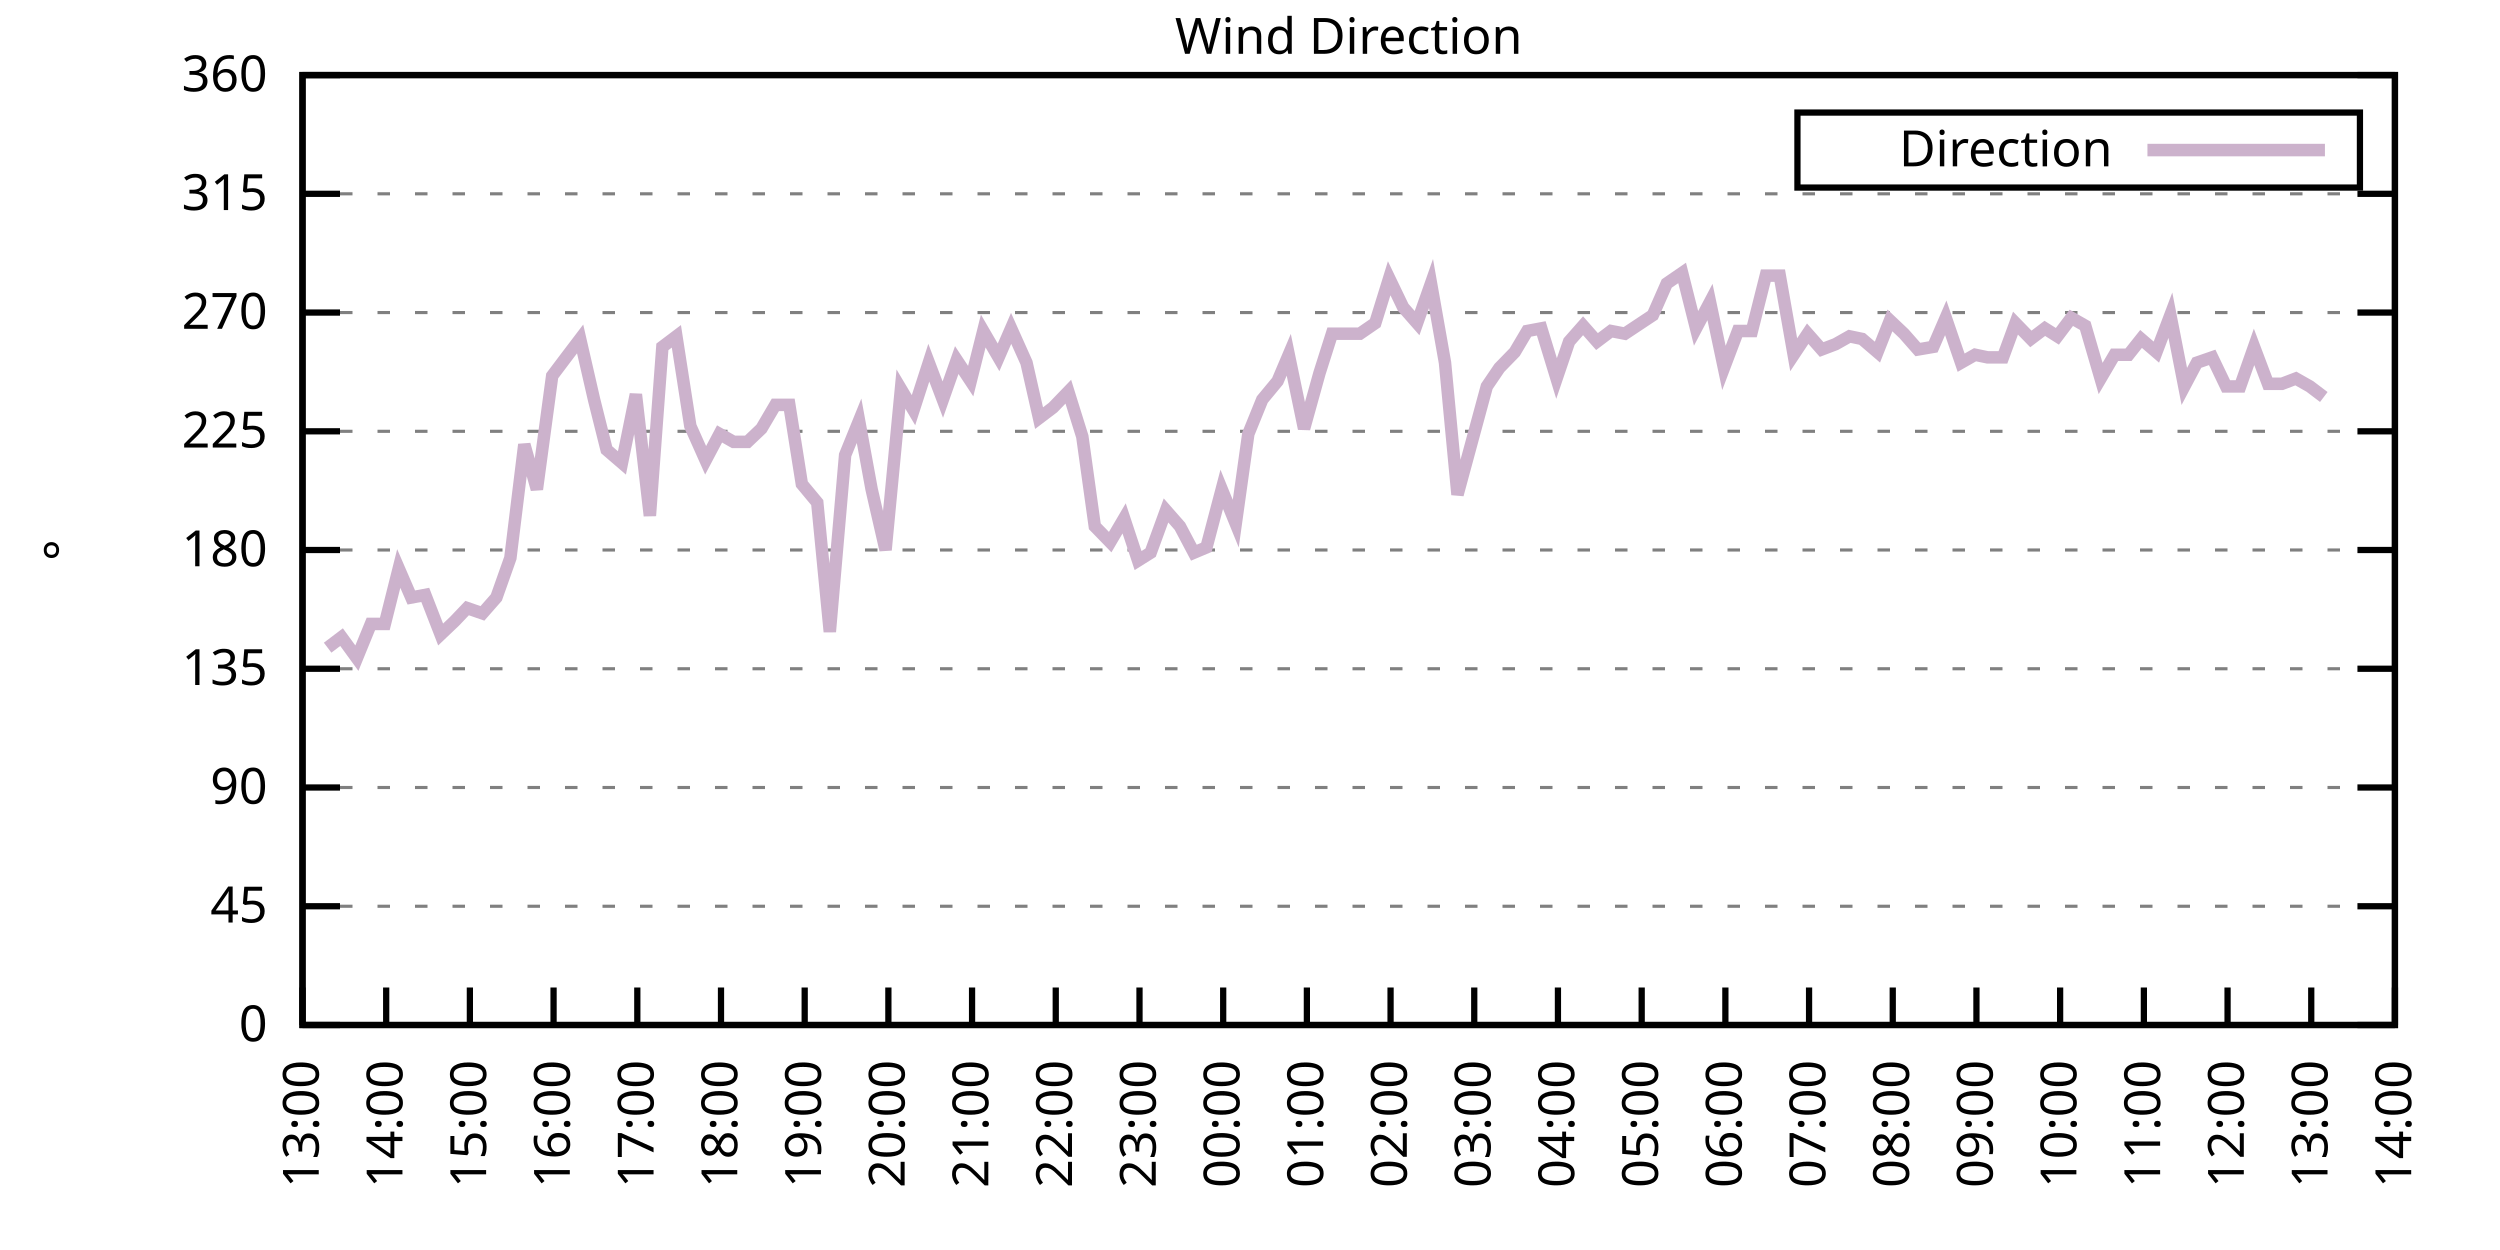
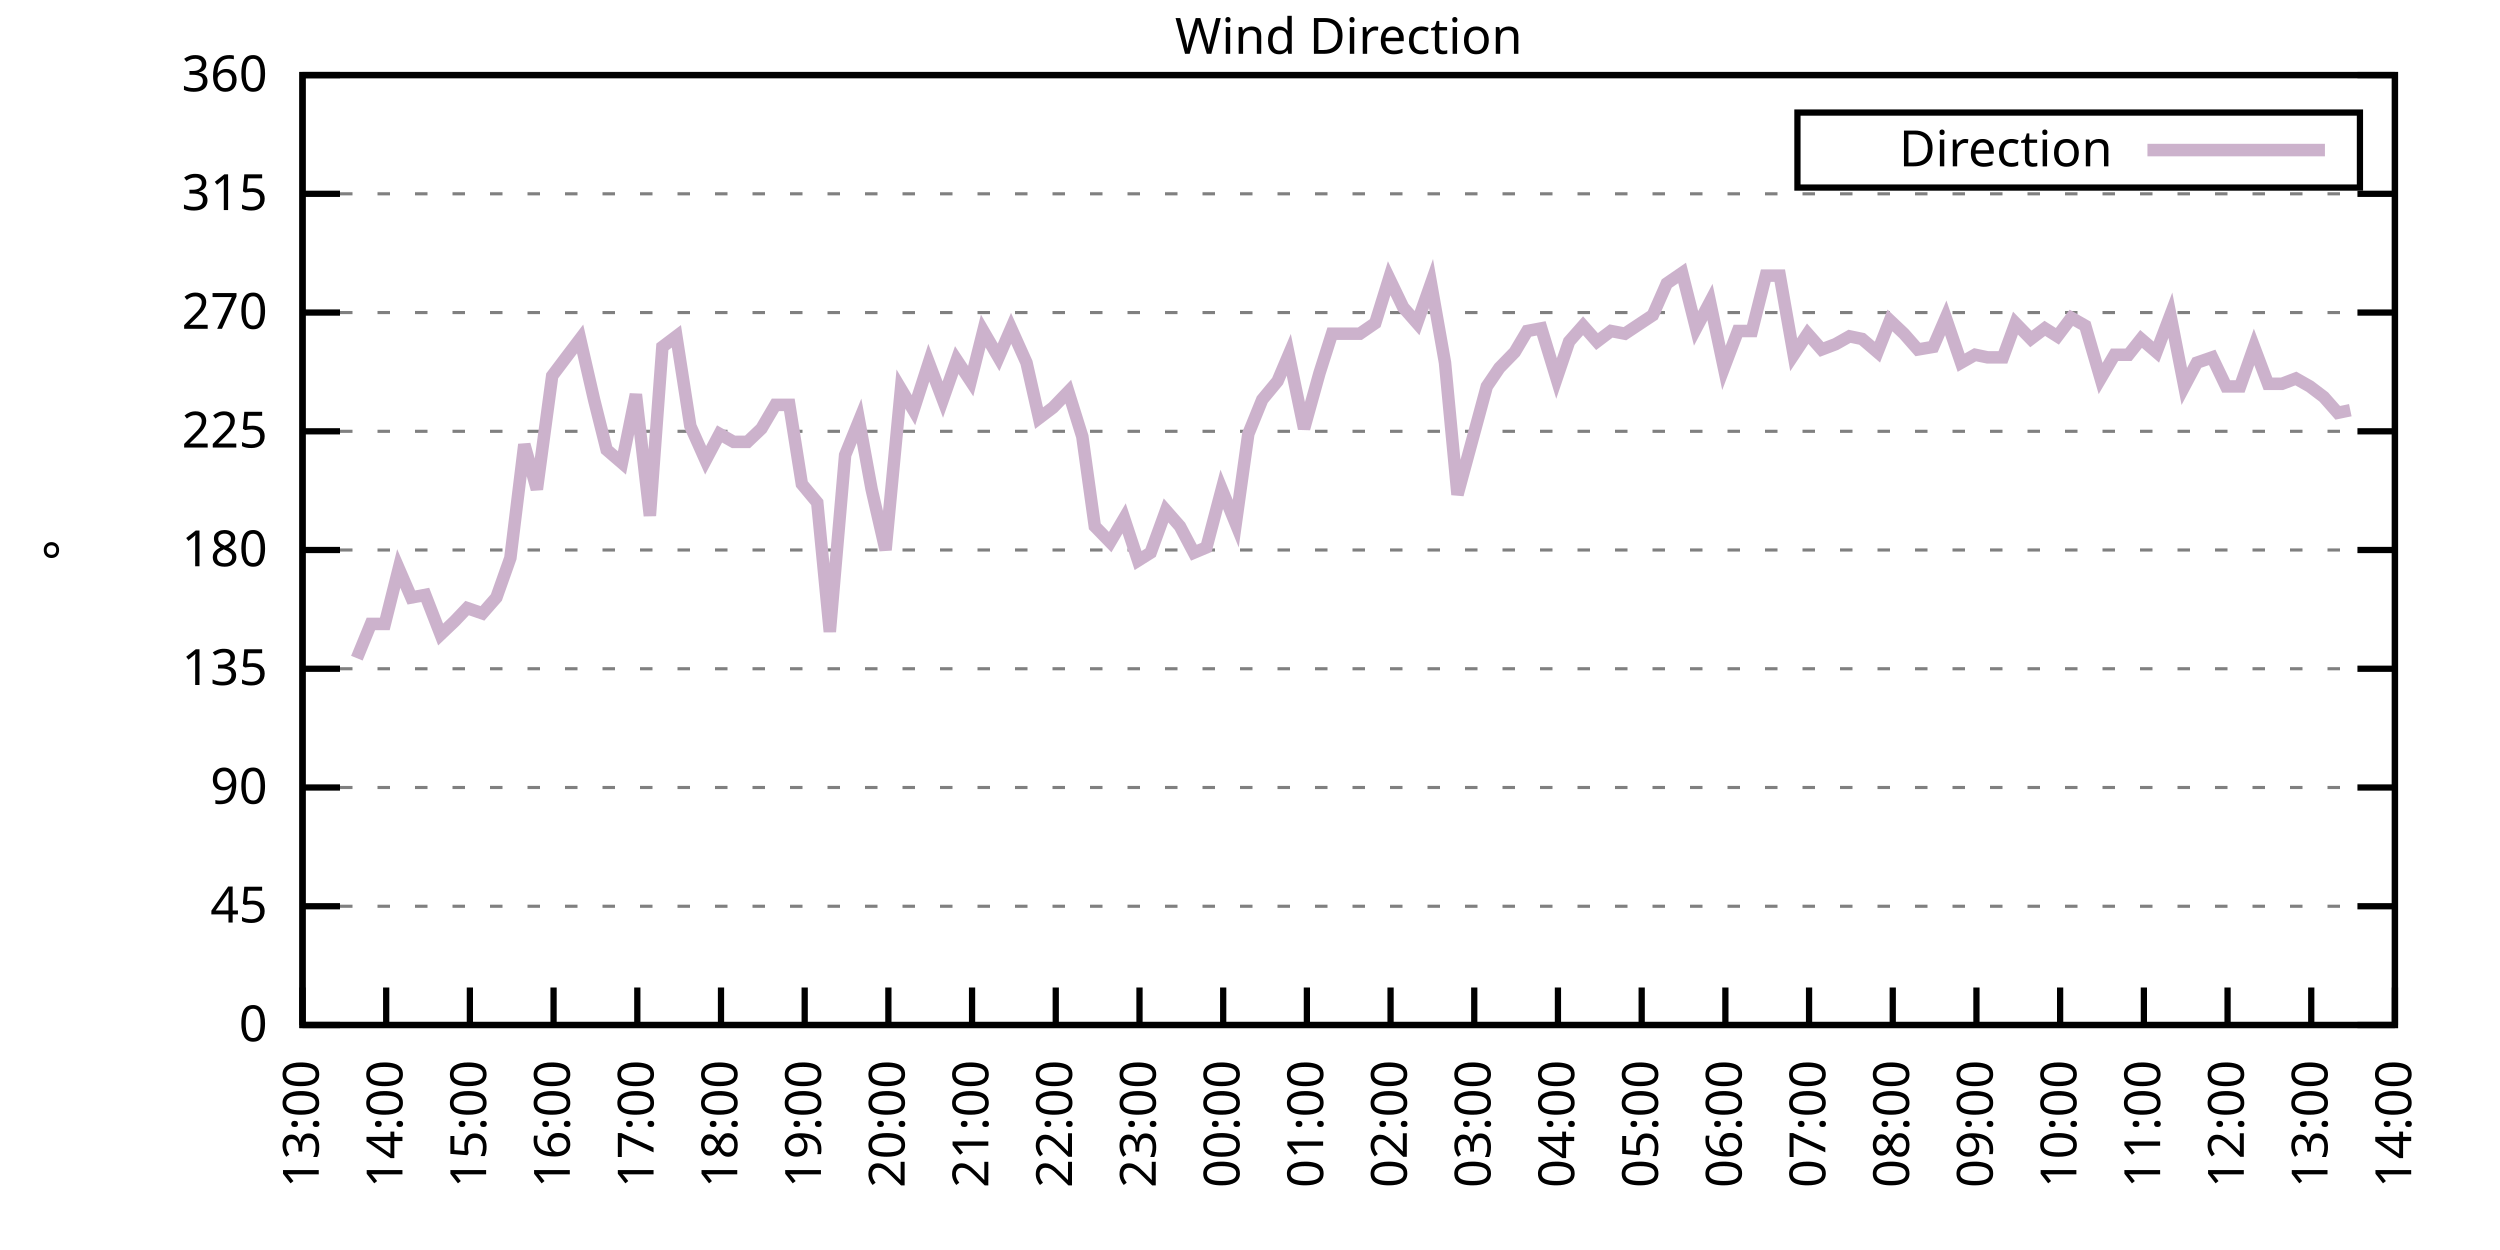
<svg xmlns="http://www.w3.org/2000/svg" xmlns:xlink="http://www.w3.org/1999/xlink" width="400" height="200" viewBox="0 0 400 200">
  <g id="gnuplot_canvas">
    <rect x="0" y="0" width="400" height="200" fill="none" />
    <defs>
      <circle id="gpDot" r="0.5" stroke-width="0.5" stroke="currentColor" />
      <path id="gpPt0" stroke-width="0.333" stroke="currentColor" d="M-1,0 h2 M0,-1 v2" />
      <path id="gpPt1" stroke-width="0.333" stroke="currentColor" d="M-1,-1 L1,1 M1,-1 L-1,1" />
      <path id="gpPt2" stroke-width="0.333" stroke="currentColor" d="M-1,0 L1,0 M0,-1 L0,1 M-1,-1 L1,1 M-1,1 L1,-1" />
      <rect id="gpPt3" stroke-width="0.333" stroke="currentColor" x="-1" y="-1" width="2" height="2" />
      <rect id="gpPt4" stroke-width="0.333" stroke="currentColor" fill="currentColor" x="-1" y="-1" width="2" height="2" />
      <circle id="gpPt5" stroke-width="0.333" stroke="currentColor" cx="0" cy="0" r="1" />
      <use xlink:href="#gpPt5" id="gpPt6" fill="currentColor" stroke="none" />
      <path id="gpPt7" stroke-width="0.333" stroke="currentColor" d="M0,-1.33 L-1.33,0.67 L1.33,0.67 z" />
      <use xlink:href="#gpPt7" id="gpPt8" fill="currentColor" stroke="none" />
      <use xlink:href="#gpPt7" id="gpPt9" stroke="currentColor" transform="rotate(180)" />
      <use xlink:href="#gpPt9" id="gpPt10" fill="currentColor" stroke="none" />
      <use xlink:href="#gpPt3" id="gpPt11" stroke="currentColor" transform="rotate(45)" />
      <use xlink:href="#gpPt11" id="gpPt12" fill="currentColor" stroke="none" />
      <path id="gpPt13" stroke-width="0.333" stroke="currentColor" d="M0,1.330 L1.265,0.411 L0.782,-1.067 L-0.782,-1.076 L-1.265,0.411 z" />
      <use xlink:href="#gpPt13" id="gpPt14" fill="currentColor" stroke="none" />
      <filter id="textbox" filterUnits="objectBoundingBox" x="0" y="0" height="1" width="1">
        <feFlood flood-color="white" flood-opacity="1" result="bgnd" />
        <feComposite in="SourceGraphic" in2="bgnd" operator="atop" />
      </filter>
      <filter id="greybox" filterUnits="objectBoundingBox" x="0" y="0" height="1" width="1">
        <feFlood flood-color="lightgrey" flood-opacity="1" result="grey" />
        <feComposite in="SourceGraphic" in2="grey" operator="atop" />
      </filter>
    </defs>
    <g fill="none" color="white" stroke="currentColor" stroke-width="1.00" stroke-linecap="butt" stroke-linejoin="miter">
</g>
    <g fill="none" color="black" stroke="currentColor" stroke-width="1.00" stroke-linecap="butt" stroke-linejoin="miter">
      <g stroke="none" shape-rendering="crispEdges">
        <polygon fill="rgb(255, 255, 255)" points="48.40,164.00 383.18,164.00 383.18,12.02 48.40,12.02 " />
      </g>
    </g>
    <g fill="none" color="black" stroke="currentColor" stroke-width="1.00" stroke-linecap="butt" stroke-linejoin="miter">
</g>
    <g fill="none" color="black" stroke="black" stroke-width="0.50" stroke-linecap="butt" stroke-linejoin="miter">
</g>
    <g fill="none" color="gray" stroke="currentColor" stroke-width="0.50" stroke-linecap="butt" stroke-linejoin="miter">
      <path stroke="gray" stroke-dasharray="2,4" class="gridline" d="M48.40,164.00 L383.19,164.00  " />
    </g>
    <g fill="none" color="gray" stroke="gray" stroke-width="1.00" stroke-linecap="butt" stroke-linejoin="miter">
</g>
    <g fill="none" color="black" stroke="currentColor" stroke-width="1.00" stroke-linecap="butt" stroke-linejoin="miter">
      <path stroke="black" d="M48.40,164.00 L54.40,164.00 M383.19,164.00 L377.19,164.00  " />
      <g transform="translate(42.80,166.60)" stroke="none" fill="black" font-family="Sans" font-size="8.00" text-anchor="end">
        <text>
          <tspan font-family="Sans"> 0</tspan>
        </text>
      </g>
    </g>
    <g fill="none" color="black" stroke="currentColor" stroke-width="1.00" stroke-linecap="butt" stroke-linejoin="miter">
</g>
    <g fill="none" color="black" stroke="black" stroke-width="0.50" stroke-linecap="butt" stroke-linejoin="miter">
</g>
    <g fill="none" color="gray" stroke="currentColor" stroke-width="0.50" stroke-linecap="butt" stroke-linejoin="miter">
      <path stroke="gray" stroke-dasharray="2,4" class="gridline" d="M48.40,145.00 L383.19,145.00  " />
    </g>
    <g fill="none" color="gray" stroke="gray" stroke-width="1.00" stroke-linecap="butt" stroke-linejoin="miter">
</g>
    <g fill="none" color="black" stroke="currentColor" stroke-width="1.00" stroke-linecap="butt" stroke-linejoin="miter">
      <path stroke="black" d="M48.40,145.00 L54.40,145.00 M383.19,145.00 L377.19,145.00  " />
      <g transform="translate(42.80,147.60)" stroke="none" fill="black" font-family="Sans" font-size="8.00" text-anchor="end">
        <text>
          <tspan font-family="Sans"> 45</tspan>
        </text>
      </g>
    </g>
    <g fill="none" color="black" stroke="currentColor" stroke-width="1.00" stroke-linecap="butt" stroke-linejoin="miter">
</g>
    <g fill="none" color="black" stroke="black" stroke-width="0.50" stroke-linecap="butt" stroke-linejoin="miter">
</g>
    <g fill="none" color="gray" stroke="currentColor" stroke-width="0.50" stroke-linecap="butt" stroke-linejoin="miter">
      <path stroke="gray" stroke-dasharray="2,4" class="gridline" d="M48.40,126.00 L383.19,126.00  " />
    </g>
    <g fill="none" color="gray" stroke="gray" stroke-width="1.00" stroke-linecap="butt" stroke-linejoin="miter">
</g>
    <g fill="none" color="black" stroke="currentColor" stroke-width="1.00" stroke-linecap="butt" stroke-linejoin="miter">
      <path stroke="black" d="M48.40,126.00 L54.40,126.00 M383.19,126.00 L377.19,126.00  " />
      <g transform="translate(42.80,128.60)" stroke="none" fill="black" font-family="Sans" font-size="8.00" text-anchor="end">
        <text>
          <tspan font-family="Sans"> 90</tspan>
        </text>
      </g>
    </g>
    <g fill="none" color="black" stroke="currentColor" stroke-width="1.00" stroke-linecap="butt" stroke-linejoin="miter">
</g>
    <g fill="none" color="black" stroke="black" stroke-width="0.50" stroke-linecap="butt" stroke-linejoin="miter">
</g>
    <g fill="none" color="gray" stroke="currentColor" stroke-width="0.50" stroke-linecap="butt" stroke-linejoin="miter">
      <path stroke="gray" stroke-dasharray="2,4" class="gridline" d="M48.40,107.00 L383.19,107.00  " />
    </g>
    <g fill="none" color="gray" stroke="gray" stroke-width="1.00" stroke-linecap="butt" stroke-linejoin="miter">
</g>
    <g fill="none" color="black" stroke="currentColor" stroke-width="1.00" stroke-linecap="butt" stroke-linejoin="miter">
      <path stroke="black" d="M48.40,107.00 L54.40,107.00 M383.19,107.00 L377.19,107.00  " />
      <g transform="translate(42.80,109.60)" stroke="none" fill="black" font-family="Sans" font-size="8.00" text-anchor="end">
        <text>
          <tspan font-family="Sans"> 135</tspan>
        </text>
      </g>
    </g>
    <g fill="none" color="black" stroke="currentColor" stroke-width="1.00" stroke-linecap="butt" stroke-linejoin="miter">
</g>
    <g fill="none" color="black" stroke="black" stroke-width="0.50" stroke-linecap="butt" stroke-linejoin="miter">
</g>
    <g fill="none" color="gray" stroke="currentColor" stroke-width="0.50" stroke-linecap="butt" stroke-linejoin="miter">
      <path stroke="gray" stroke-dasharray="2,4" class="gridline" d="M48.40,88.00 L383.19,88.00  " />
    </g>
    <g fill="none" color="gray" stroke="gray" stroke-width="1.00" stroke-linecap="butt" stroke-linejoin="miter">
</g>
    <g fill="none" color="black" stroke="currentColor" stroke-width="1.00" stroke-linecap="butt" stroke-linejoin="miter">
      <path stroke="black" d="M48.40,88.00 L54.40,88.00 M383.19,88.00 L377.19,88.00  " />
      <g transform="translate(42.80,90.60)" stroke="none" fill="black" font-family="Sans" font-size="8.00" text-anchor="end">
        <text>
          <tspan font-family="Sans"> 180</tspan>
        </text>
      </g>
    </g>
    <g fill="none" color="black" stroke="currentColor" stroke-width="1.00" stroke-linecap="butt" stroke-linejoin="miter">
</g>
    <g fill="none" color="black" stroke="black" stroke-width="0.50" stroke-linecap="butt" stroke-linejoin="miter">
</g>
    <g fill="none" color="gray" stroke="currentColor" stroke-width="0.50" stroke-linecap="butt" stroke-linejoin="miter">
      <path stroke="gray" stroke-dasharray="2,4" class="gridline" d="M48.40,69.01 L383.19,69.01  " />
    </g>
    <g fill="none" color="gray" stroke="gray" stroke-width="1.00" stroke-linecap="butt" stroke-linejoin="miter">
</g>
    <g fill="none" color="black" stroke="currentColor" stroke-width="1.00" stroke-linecap="butt" stroke-linejoin="miter">
      <path stroke="black" d="M48.40,69.01 L54.40,69.01 M383.19,69.01 L377.19,69.01  " />
      <g transform="translate(42.80,71.61)" stroke="none" fill="black" font-family="Sans" font-size="8.00" text-anchor="end">
        <text>
          <tspan font-family="Sans"> 225</tspan>
        </text>
      </g>
    </g>
    <g fill="none" color="black" stroke="currentColor" stroke-width="1.00" stroke-linecap="butt" stroke-linejoin="miter">
</g>
    <g fill="none" color="black" stroke="black" stroke-width="0.50" stroke-linecap="butt" stroke-linejoin="miter">
</g>
    <g fill="none" color="gray" stroke="currentColor" stroke-width="0.50" stroke-linecap="butt" stroke-linejoin="miter">
      <path stroke="gray" stroke-dasharray="2,4" class="gridline" d="M48.40,50.01 L383.19,50.01  " />
    </g>
    <g fill="none" color="gray" stroke="gray" stroke-width="1.00" stroke-linecap="butt" stroke-linejoin="miter">
</g>
    <g fill="none" color="black" stroke="currentColor" stroke-width="1.00" stroke-linecap="butt" stroke-linejoin="miter">
      <path stroke="black" d="M48.40,50.01 L54.40,50.01 M383.19,50.01 L377.19,50.01  " />
      <g transform="translate(42.80,52.61)" stroke="none" fill="black" font-family="Sans" font-size="8.00" text-anchor="end">
        <text>
          <tspan font-family="Sans"> 270</tspan>
        </text>
      </g>
    </g>
    <g fill="none" color="black" stroke="currentColor" stroke-width="1.00" stroke-linecap="butt" stroke-linejoin="miter">
</g>
    <g fill="none" color="black" stroke="black" stroke-width="0.50" stroke-linecap="butt" stroke-linejoin="miter">
</g>
    <g fill="none" color="gray" stroke="currentColor" stroke-width="0.50" stroke-linecap="butt" stroke-linejoin="miter">
      <path stroke="gray" stroke-dasharray="2,4" class="gridline" d="M48.40,31.01 L383.19,31.01  " />
    </g>
    <g fill="none" color="gray" stroke="gray" stroke-width="1.00" stroke-linecap="butt" stroke-linejoin="miter">
</g>
    <g fill="none" color="black" stroke="currentColor" stroke-width="1.00" stroke-linecap="butt" stroke-linejoin="miter">
      <path stroke="black" d="M48.40,31.01 L54.40,31.01 M383.19,31.01 L377.19,31.01  " />
      <g transform="translate(42.80,33.61)" stroke="none" fill="black" font-family="Sans" font-size="8.00" text-anchor="end">
        <text>
          <tspan font-family="Sans"> 315</tspan>
        </text>
      </g>
    </g>
    <g fill="none" color="black" stroke="currentColor" stroke-width="1.00" stroke-linecap="butt" stroke-linejoin="miter">
</g>
    <g fill="none" color="black" stroke="black" stroke-width="0.50" stroke-linecap="butt" stroke-linejoin="miter">
</g>
    <g fill="none" color="gray" stroke="currentColor" stroke-width="0.50" stroke-linecap="butt" stroke-linejoin="miter">
      <path stroke="gray" stroke-dasharray="2,4" class="gridline" d="M48.40,12.01 L383.19,12.01  " />
    </g>
    <g fill="none" color="gray" stroke="gray" stroke-width="1.00" stroke-linecap="butt" stroke-linejoin="miter">
</g>
    <g fill="none" color="black" stroke="currentColor" stroke-width="1.00" stroke-linecap="butt" stroke-linejoin="miter">
      <path stroke="black" d="M48.40,12.01 L54.40,12.01 M383.19,12.01 L377.19,12.01  " />
      <g transform="translate(42.80,14.61)" stroke="none" fill="black" font-family="Sans" font-size="8.00" text-anchor="end">
        <text>
          <tspan font-family="Sans"> 360</tspan>
        </text>
      </g>
    </g>
    <g fill="none" color="black" stroke="currentColor" stroke-width="1.00" stroke-linecap="butt" stroke-linejoin="miter">
      <path stroke="black" d="M48.40,164.00 L48.40,158.00  " />
      <g transform="translate(51.00,169.60) rotate(270.00)" stroke="none" fill="black" font-family="Sans" font-size="8.00" text-anchor="end">
        <text>
          <tspan font-family="Sans">13:00</tspan>
        </text>
      </g>
    </g>
    <g fill="none" color="black" stroke="currentColor" stroke-width="1.00" stroke-linecap="butt" stroke-linejoin="miter">
      <path stroke="black" d="M61.79,164.00 L61.79,158.00  " />
      <g transform="translate(64.39,169.60) rotate(270.00)" stroke="none" fill="black" font-family="Sans" font-size="8.00" text-anchor="end">
        <text>
          <tspan font-family="Sans">14:00</tspan>
        </text>
      </g>
    </g>
    <g fill="none" color="black" stroke="currentColor" stroke-width="1.00" stroke-linecap="butt" stroke-linejoin="miter">
      <path stroke="black" d="M75.18,164.00 L75.18,158.00  " />
      <g transform="translate(77.78,169.60) rotate(270.00)" stroke="none" fill="black" font-family="Sans" font-size="8.00" text-anchor="end">
        <text>
          <tspan font-family="Sans">15:00</tspan>
        </text>
      </g>
    </g>
    <g fill="none" color="black" stroke="currentColor" stroke-width="1.00" stroke-linecap="butt" stroke-linejoin="miter">
      <path stroke="black" d="M88.57,164.00 L88.57,158.00  " />
      <g transform="translate(91.17,169.60) rotate(270.00)" stroke="none" fill="black" font-family="Sans" font-size="8.00" text-anchor="end">
        <text>
          <tspan font-family="Sans">16:00</tspan>
        </text>
      </g>
    </g>
    <g fill="none" color="black" stroke="currentColor" stroke-width="1.00" stroke-linecap="butt" stroke-linejoin="miter">
      <path stroke="black" d="M101.97,164.00 L101.97,158.00  " />
      <g transform="translate(104.57,169.60) rotate(270.00)" stroke="none" fill="black" font-family="Sans" font-size="8.00" text-anchor="end">
        <text>
          <tspan font-family="Sans">17:00</tspan>
        </text>
      </g>
    </g>
    <g fill="none" color="black" stroke="currentColor" stroke-width="1.00" stroke-linecap="butt" stroke-linejoin="miter">
      <path stroke="black" d="M115.36,164.00 L115.36,158.00  " />
      <g transform="translate(117.96,169.60) rotate(270.00)" stroke="none" fill="black" font-family="Sans" font-size="8.00" text-anchor="end">
        <text>
          <tspan font-family="Sans">18:00</tspan>
        </text>
      </g>
    </g>
    <g fill="none" color="black" stroke="currentColor" stroke-width="1.00" stroke-linecap="butt" stroke-linejoin="miter">
      <path stroke="black" d="M128.75,164.00 L128.75,158.00  " />
      <g transform="translate(131.35,169.60) rotate(270.00)" stroke="none" fill="black" font-family="Sans" font-size="8.00" text-anchor="end">
        <text>
          <tspan font-family="Sans">19:00</tspan>
        </text>
      </g>
    </g>
    <g fill="none" color="black" stroke="currentColor" stroke-width="1.00" stroke-linecap="butt" stroke-linejoin="miter">
      <path stroke="black" d="M142.14,164.00 L142.14,158.00  " />
      <g transform="translate(144.74,169.60) rotate(270.00)" stroke="none" fill="black" font-family="Sans" font-size="8.00" text-anchor="end">
        <text>
          <tspan font-family="Sans">20:00</tspan>
        </text>
      </g>
    </g>
    <g fill="none" color="black" stroke="currentColor" stroke-width="1.00" stroke-linecap="butt" stroke-linejoin="miter">
      <path stroke="black" d="M155.53,164.00 L155.53,158.00  " />
      <g transform="translate(158.13,169.60) rotate(270.00)" stroke="none" fill="black" font-family="Sans" font-size="8.00" text-anchor="end">
        <text>
          <tspan font-family="Sans">21:00</tspan>
        </text>
      </g>
    </g>
    <g fill="none" color="black" stroke="currentColor" stroke-width="1.00" stroke-linecap="butt" stroke-linejoin="miter">
      <path stroke="black" d="M168.92,164.00 L168.92,158.00  " />
      <g transform="translate(171.52,169.60) rotate(270.00)" stroke="none" fill="black" font-family="Sans" font-size="8.00" text-anchor="end">
        <text>
          <tspan font-family="Sans">22:00</tspan>
        </text>
      </g>
    </g>
    <g fill="none" color="black" stroke="currentColor" stroke-width="1.00" stroke-linecap="butt" stroke-linejoin="miter">
      <path stroke="black" d="M182.32,164.00 L182.32,158.00  " />
      <g transform="translate(184.92,169.60) rotate(270.00)" stroke="none" fill="black" font-family="Sans" font-size="8.00" text-anchor="end">
        <text>
          <tspan font-family="Sans">23:00</tspan>
        </text>
      </g>
    </g>
    <g fill="none" color="black" stroke="currentColor" stroke-width="1.00" stroke-linecap="butt" stroke-linejoin="miter">
      <path stroke="black" d="M195.71,164.00 L195.71,158.00  " />
      <g transform="translate(198.31,169.60) rotate(270.00)" stroke="none" fill="black" font-family="Sans" font-size="8.00" text-anchor="end">
        <text>
          <tspan font-family="Sans">00:00</tspan>
        </text>
      </g>
    </g>
    <g fill="none" color="black" stroke="currentColor" stroke-width="1.00" stroke-linecap="butt" stroke-linejoin="miter">
      <path stroke="black" d="M209.10,164.00 L209.10,158.00  " />
      <g transform="translate(211.70,169.60) rotate(270.00)" stroke="none" fill="black" font-family="Sans" font-size="8.00" text-anchor="end">
        <text>
          <tspan font-family="Sans">01:00</tspan>
        </text>
      </g>
    </g>
    <g fill="none" color="black" stroke="currentColor" stroke-width="1.00" stroke-linecap="butt" stroke-linejoin="miter">
      <path stroke="black" d="M222.49,164.00 L222.49,158.00  " />
      <g transform="translate(225.09,169.60) rotate(270.00)" stroke="none" fill="black" font-family="Sans" font-size="8.00" text-anchor="end">
        <text>
          <tspan font-family="Sans">02:00</tspan>
        </text>
      </g>
    </g>
    <g fill="none" color="black" stroke="currentColor" stroke-width="1.00" stroke-linecap="butt" stroke-linejoin="miter">
      <path stroke="black" d="M235.88,164.00 L235.88,158.00  " />
      <g transform="translate(238.48,169.60) rotate(270.00)" stroke="none" fill="black" font-family="Sans" font-size="8.00" text-anchor="end">
        <text>
          <tspan font-family="Sans">03:00</tspan>
        </text>
      </g>
    </g>
    <g fill="none" color="black" stroke="currentColor" stroke-width="1.00" stroke-linecap="butt" stroke-linejoin="miter">
      <path stroke="black" d="M249.27,164.00 L249.27,158.00  " />
      <g transform="translate(251.87,169.60) rotate(270.00)" stroke="none" fill="black" font-family="Sans" font-size="8.00" text-anchor="end">
        <text>
          <tspan font-family="Sans">04:00</tspan>
        </text>
      </g>
    </g>
    <g fill="none" color="black" stroke="currentColor" stroke-width="1.00" stroke-linecap="butt" stroke-linejoin="miter">
      <path stroke="black" d="M262.67,164.00 L262.67,158.00  " />
      <g transform="translate(265.27,169.60) rotate(270.00)" stroke="none" fill="black" font-family="Sans" font-size="8.00" text-anchor="end">
        <text>
          <tspan font-family="Sans">05:00</tspan>
        </text>
      </g>
    </g>
    <g fill="none" color="black" stroke="currentColor" stroke-width="1.00" stroke-linecap="butt" stroke-linejoin="miter">
      <path stroke="black" d="M276.06,164.00 L276.06,158.00  " />
      <g transform="translate(278.66,169.60) rotate(270.00)" stroke="none" fill="black" font-family="Sans" font-size="8.00" text-anchor="end">
        <text>
          <tspan font-family="Sans">06:00</tspan>
        </text>
      </g>
    </g>
    <g fill="none" color="black" stroke="currentColor" stroke-width="1.00" stroke-linecap="butt" stroke-linejoin="miter">
      <path stroke="black" d="M289.45,164.00 L289.45,158.00  " />
      <g transform="translate(292.05,169.60) rotate(270.00)" stroke="none" fill="black" font-family="Sans" font-size="8.00" text-anchor="end">
        <text>
          <tspan font-family="Sans">07:00</tspan>
        </text>
      </g>
    </g>
    <g fill="none" color="black" stroke="currentColor" stroke-width="1.00" stroke-linecap="butt" stroke-linejoin="miter">
      <path stroke="black" d="M302.84,164.00 L302.84,158.00  " />
      <g transform="translate(305.44,169.60) rotate(270.00)" stroke="none" fill="black" font-family="Sans" font-size="8.00" text-anchor="end">
        <text>
          <tspan font-family="Sans">08:00</tspan>
        </text>
      </g>
    </g>
    <g fill="none" color="black" stroke="currentColor" stroke-width="1.00" stroke-linecap="butt" stroke-linejoin="miter">
      <path stroke="black" d="M316.23,164.00 L316.23,158.00  " />
      <g transform="translate(318.83,169.60) rotate(270.00)" stroke="none" fill="black" font-family="Sans" font-size="8.00" text-anchor="end">
        <text>
          <tspan font-family="Sans">09:00</tspan>
        </text>
      </g>
    </g>
    <g fill="none" color="black" stroke="currentColor" stroke-width="1.00" stroke-linecap="butt" stroke-linejoin="miter">
      <path stroke="black" d="M329.62,164.00 L329.62,158.00  " />
      <g transform="translate(332.22,169.60) rotate(270.00)" stroke="none" fill="black" font-family="Sans" font-size="8.00" text-anchor="end">
        <text>
          <tspan font-family="Sans">10:00</tspan>
        </text>
      </g>
    </g>
    <g fill="none" color="black" stroke="currentColor" stroke-width="1.00" stroke-linecap="butt" stroke-linejoin="miter">
      <path stroke="black" d="M343.02,164.00 L343.02,158.00  " />
      <g transform="translate(345.62,169.60) rotate(270.00)" stroke="none" fill="black" font-family="Sans" font-size="8.00" text-anchor="end">
        <text>
          <tspan font-family="Sans">11:00</tspan>
        </text>
      </g>
    </g>
    <g fill="none" color="black" stroke="currentColor" stroke-width="1.00" stroke-linecap="butt" stroke-linejoin="miter">
      <path stroke="black" d="M356.41,164.00 L356.41,158.00  " />
      <g transform="translate(359.01,169.60) rotate(270.00)" stroke="none" fill="black" font-family="Sans" font-size="8.00" text-anchor="end">
        <text>
          <tspan font-family="Sans">12:00</tspan>
        </text>
      </g>
    </g>
    <g fill="none" color="black" stroke="currentColor" stroke-width="1.00" stroke-linecap="butt" stroke-linejoin="miter">
      <path stroke="black" d="M369.80,164.00 L369.80,158.00  " />
      <g transform="translate(372.40,169.60) rotate(270.00)" stroke="none" fill="black" font-family="Sans" font-size="8.00" text-anchor="end">
        <text>
          <tspan font-family="Sans">13:00</tspan>
        </text>
      </g>
    </g>
    <g fill="none" color="black" stroke="currentColor" stroke-width="1.00" stroke-linecap="butt" stroke-linejoin="miter">
      <path stroke="black" d="M383.19,164.00 L383.19,158.00  " />
      <g transform="translate(385.79,169.60) rotate(270.00)" stroke="none" fill="black" font-family="Sans" font-size="8.00" text-anchor="end">
        <text>
          <tspan font-family="Sans">14:00</tspan>
        </text>
      </g>
    </g>
    <g fill="none" color="black" stroke="currentColor" stroke-width="1.00" stroke-linecap="butt" stroke-linejoin="miter">
</g>
    <g fill="none" color="black" stroke="currentColor" stroke-width="1.00" stroke-linecap="butt" stroke-linejoin="miter">
      <path stroke="black" d="M48.40,12.01 L48.40,164.00 L383.19,164.00 L383.19,12.01 L48.40,12.01 Z  " />
    </g>
    <g fill="none" color="black" stroke="currentColor" stroke-width="1.00" stroke-linecap="butt" stroke-linejoin="miter">
</g>
    <g fill="none" color="black" stroke="currentColor" stroke-width="1.00" stroke-linecap="butt" stroke-linejoin="miter">
      <path stroke="black" d="M287.59,30.01 L287.59,18.01 L377.59,18.01 L377.59,30.01 L287.59,30.01 Z  " />
    </g>
    <g id="Wind_direction_plot_1">
      <g fill="none" color="white" stroke="black" stroke-width="2.00" stroke-linecap="butt" stroke-linejoin="miter">
</g>
      <g fill="none" color="black" stroke="currentColor" stroke-width="2.00" stroke-linecap="butt" stroke-linejoin="miter">
        <g transform="translate(337.99,26.61)" stroke="none" fill="black" font-family="Sans" font-size="8.00" text-anchor="end">
          <text>
            <tspan font-family="Sans">Direction</tspan>
          </text>
        </g>
      </g>
      <g fill="none" color="black" stroke="currentColor" stroke-width="2.00" stroke-linecap="butt" stroke-linejoin="miter">
-         <path stroke="rgb(204, 178, 204)" d="M343.59,24.01 L371.99,24.01 M52.42,103.63 L54.65,101.94 L57.10,105.31 L59.34,99.83 L61.57,99.83 L63.80,90.96   L65.81,95.60 L68.04,95.18 L70.50,101.52 L72.73,99.40 L74.74,97.29 L77.19,98.14 L79.42,95.60 L81.66,89.27   L83.89,71.12 L85.90,78.29 L88.35,60.14 L90.58,57.18 L92.82,54.23 L95.05,63.94 L97.06,71.96 L99.51,74.07   L101.74,63.10 L103.98,82.52 L105.98,55.50 L108.22,53.81 L110.45,68.16 L112.90,73.65 L115.13,69.43 L117.37,70.70   L119.60,70.70 L121.83,68.58 L124.06,64.78 L126.29,64.78 L128.30,77.45 L130.76,80.41 L132.77,101.09 L135.22,72.81   L137.45,67.32 L139.46,78.29 L141.69,88.00 L144.15,62.25 L146.16,65.63 L148.61,58.03 L150.85,63.94 L153.08,57.61   L155.31,60.98 L157.32,52.96 L159.77,57.18 L161.78,52.54 L164.24,58.03 L166.25,66.90 L168.48,65.21 L170.93,62.67   L173.17,69.85 L175.17,84.21 L177.63,86.74 L179.86,82.94 L182.09,89.69 L184.10,88.43 L186.56,81.67 L188.79,84.21   L191.02,88.43 L193.03,87.58 L195.48,78.29 L197.72,83.78 L199.73,69.43 L201.96,63.94 L204.41,60.98 L206.20,56.76   L208.65,68.58 L211.11,59.72 L213.12,53.39 L215.57,53.39 L217.58,53.39 L220.04,51.70 L222.27,44.52 L224.50,49.16   L226.73,51.70 L228.96,45.36 L231.20,58.03 L233.20,79.14 L237.89,61.83 L239.90,58.87 L242.36,56.34 L244.36,52.96   L246.60,52.54 L249.05,60.56 L251.06,54.65 L253.29,52.12 L255.52,54.65 L257.76,52.96 L259.99,53.39 L264.45,50.43   L266.68,45.36 L269.14,43.67 L271.37,52.54 L273.60,48.32 L275.83,58.87 L278.07,52.96 L280.30,52.96 L282.53,44.10   L284.76,44.10 L286.99,56.76 L289.23,53.39 L291.46,55.92 L293.69,55.07 L295.92,53.81 L297.93,54.23 L300.39,56.34   L302.39,51.27 L304.63,53.39 L306.86,55.92 L309.31,55.50 L311.32,50.85 L313.78,58.03 L316.01,56.76 L318.02,57.18   L320.47,57.18 L322.48,51.70 L324.94,54.23 L327.17,52.54 L329.18,53.81 L331.41,50.85 L333.64,52.12 L336.10,60.56   L338.33,56.76 L340.56,56.76 L342.57,54.23 L345.02,56.34 L347.26,50.43 L349.49,61.83 L351.50,58.03 L353.95,57.18   L356.18,61.83 L358.42,61.83 L360.65,55.50 L362.88,61.41 L365.11,61.41 L367.34,60.56 L369.58,61.83 L371.81,63.52    " />
+         <path stroke="rgb(204, 178, 204)" d="M343.59,24.01 L371.99,24.01 M57.10,105.31 L59.34,99.83 L61.57,99.83 L63.80,90.96 L65.81,95.60 L68.04,95.18   L70.50,101.52 L72.73,99.40 L74.74,97.29 L77.19,98.14 L79.42,95.60 L81.66,89.27 L83.89,71.12 L85.90,78.29   L88.35,60.14 L90.58,57.18 L92.82,54.23 L95.05,63.94 L97.06,71.96 L99.51,74.07 L101.74,63.10 L103.98,82.52   L105.98,55.50 L108.22,53.81 L110.45,68.16 L112.90,73.65 L115.13,69.43 L117.37,70.70 L119.60,70.70 L121.83,68.58   L124.06,64.78 L126.29,64.78 L128.30,77.45 L130.76,80.41 L132.77,101.09 L135.22,72.81 L137.45,67.32 L139.46,78.29   L141.69,88.00 L144.15,62.25 L146.16,65.63 L148.61,58.03 L150.85,63.94 L153.08,57.61 L155.31,60.98 L157.32,52.96   L159.77,57.18 L161.78,52.54 L164.24,58.03 L166.25,66.90 L168.48,65.21 L170.93,62.67 L173.17,69.85 L175.17,84.21   L177.63,86.74 L179.86,82.94 L182.09,89.69 L184.10,88.43 L186.56,81.67 L188.79,84.21 L191.02,88.43 L193.03,87.58   L195.48,78.29 L197.72,83.78 L199.73,69.43 L201.96,63.94 L204.41,60.98 L206.20,56.76 L208.65,68.58 L211.11,59.72   L213.12,53.39 L215.57,53.39 L217.58,53.39 L220.04,51.70 L222.27,44.52 L224.50,49.16 L226.73,51.70 L228.96,45.36   L231.20,58.03 L233.20,79.14 L237.89,61.83 L239.90,58.87 L242.36,56.34 L244.36,52.96 L246.60,52.54 L249.05,60.56   L251.06,54.65 L253.29,52.12 L255.52,54.65 L257.76,52.96 L259.99,53.39 L264.45,50.43 L266.68,45.36 L269.14,43.67   L271.37,52.54 L273.60,48.32 L275.83,58.87 L278.07,52.96 L280.30,52.96 L282.53,44.10 L284.76,44.10 L286.99,56.76   L289.23,53.39 L291.46,55.92 L293.69,55.07 L295.92,53.81 L297.93,54.23 L300.39,56.34 L302.39,51.27 L304.63,53.39   L306.86,55.92 L309.31,55.50 L311.32,50.85 L313.78,58.03 L316.01,56.76 L318.02,57.18 L320.47,57.18 L322.48,51.70   L324.94,54.23 L327.17,52.54 L329.18,53.81 L331.41,50.85 L333.64,52.12 L336.10,60.56 L338.33,56.76 L340.56,56.76   L342.57,54.23 L345.02,56.34 L347.26,50.43 L349.49,61.83 L351.50,58.03 L353.95,57.18 L356.18,61.83 L358.42,61.83   L360.65,55.50 L362.88,61.41 L365.11,61.41 L367.34,60.56 L369.58,61.83 L371.81,63.52 L374.04,66.05 L376.05,65.63    " />
      </g>
    </g>
    <g fill="none" color="black" stroke="currentColor" stroke-width="2.00" stroke-linecap="butt" stroke-linejoin="miter">
</g>
    <g fill="none" color="black" stroke="black" stroke-width="1.00" stroke-linecap="butt" stroke-linejoin="miter">
</g>
    <g fill="none" color="black" stroke="currentColor" stroke-width="1.00" stroke-linecap="butt" stroke-linejoin="miter">
      <path stroke="black" d="M48.40,12.01 L48.40,164.00 L383.19,164.00 L383.19,12.01 L48.40,12.01 Z  " />
      <g transform="translate(12.80,88.01) rotate(270.00)" stroke="none" fill="black" font-family="Sans" font-size="8.00" text-anchor="middle">
        <text>
          <tspan font-family="Sans">°</tspan>
        </text>
      </g>
    </g>
    <g fill="none" color="black" stroke="currentColor" stroke-width="1.00" stroke-linecap="butt" stroke-linejoin="miter">
</g>
    <g fill="none" color="black" stroke="currentColor" stroke-width="1.00" stroke-linecap="butt" stroke-linejoin="miter">
      <g transform="translate(215.79,8.61)" stroke="none" fill="black" font-family="Sans" font-size="8.00" text-anchor="middle">
        <text>
          <tspan font-family="Sans">Wind Direction</tspan>
        </text>
      </g>
    </g>
    <g fill="none" color="black" stroke="currentColor" stroke-width="1.00" stroke-linecap="butt" stroke-linejoin="miter">
</g>
  </g>
</svg>
